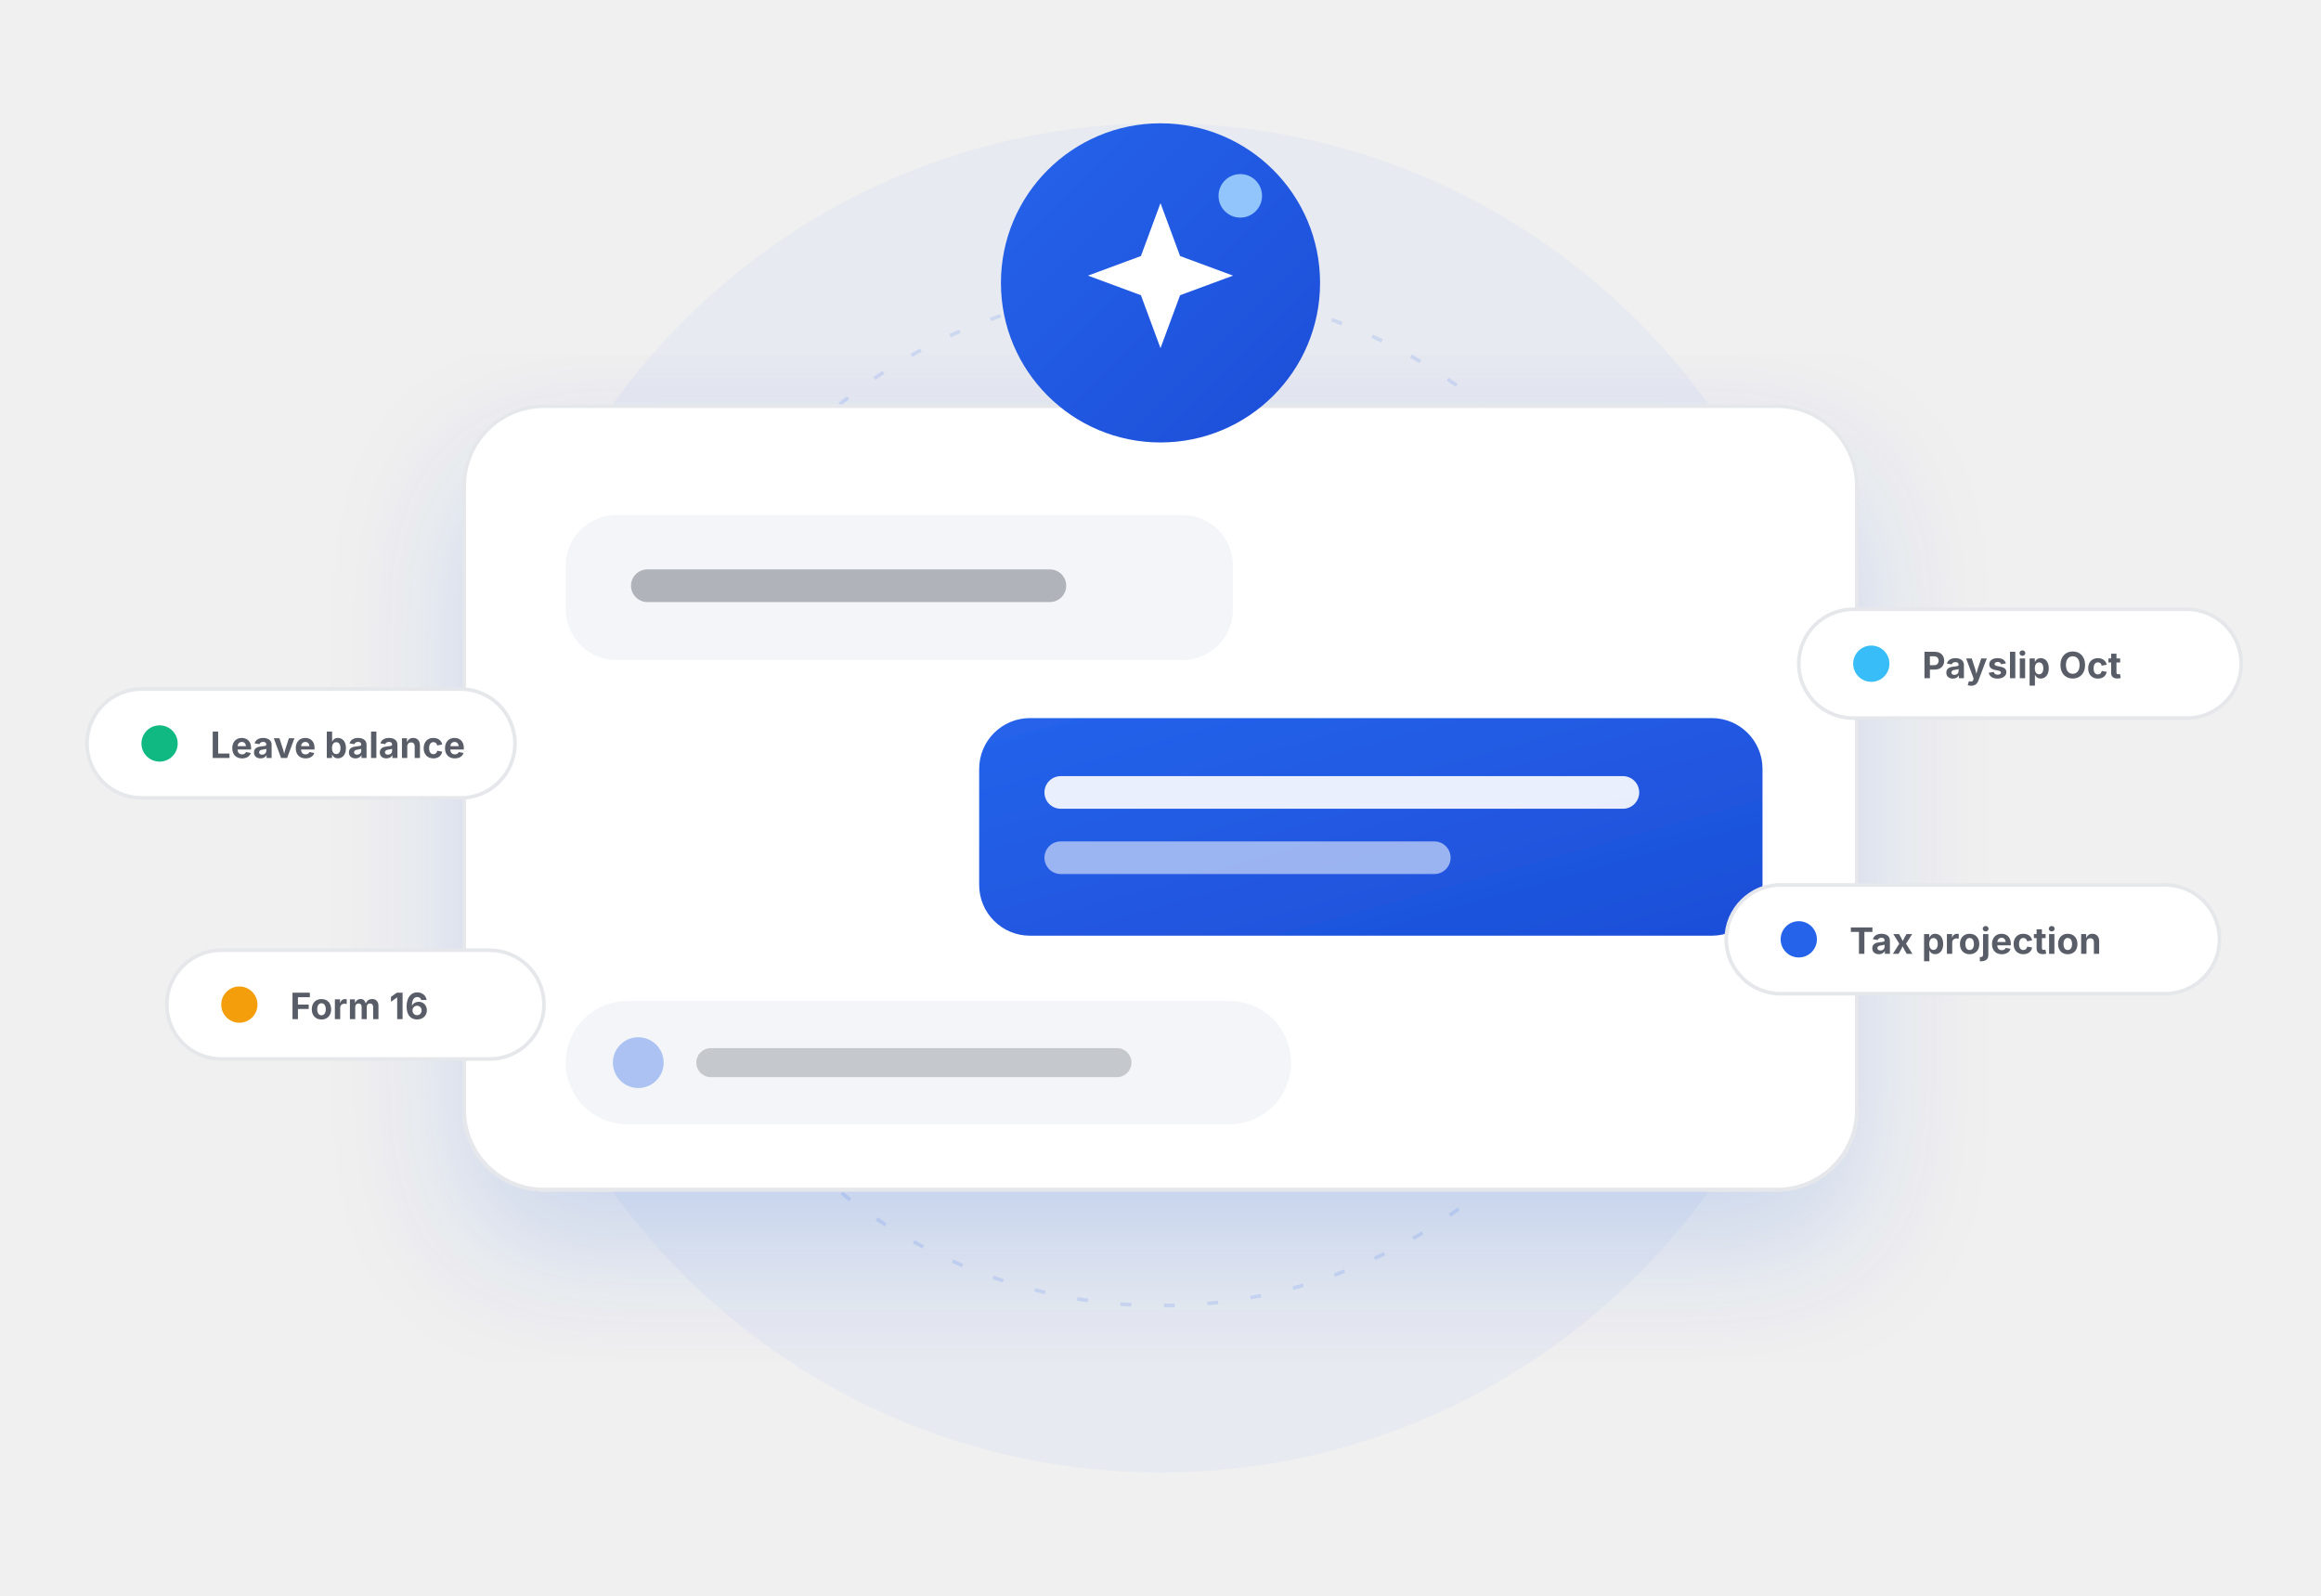
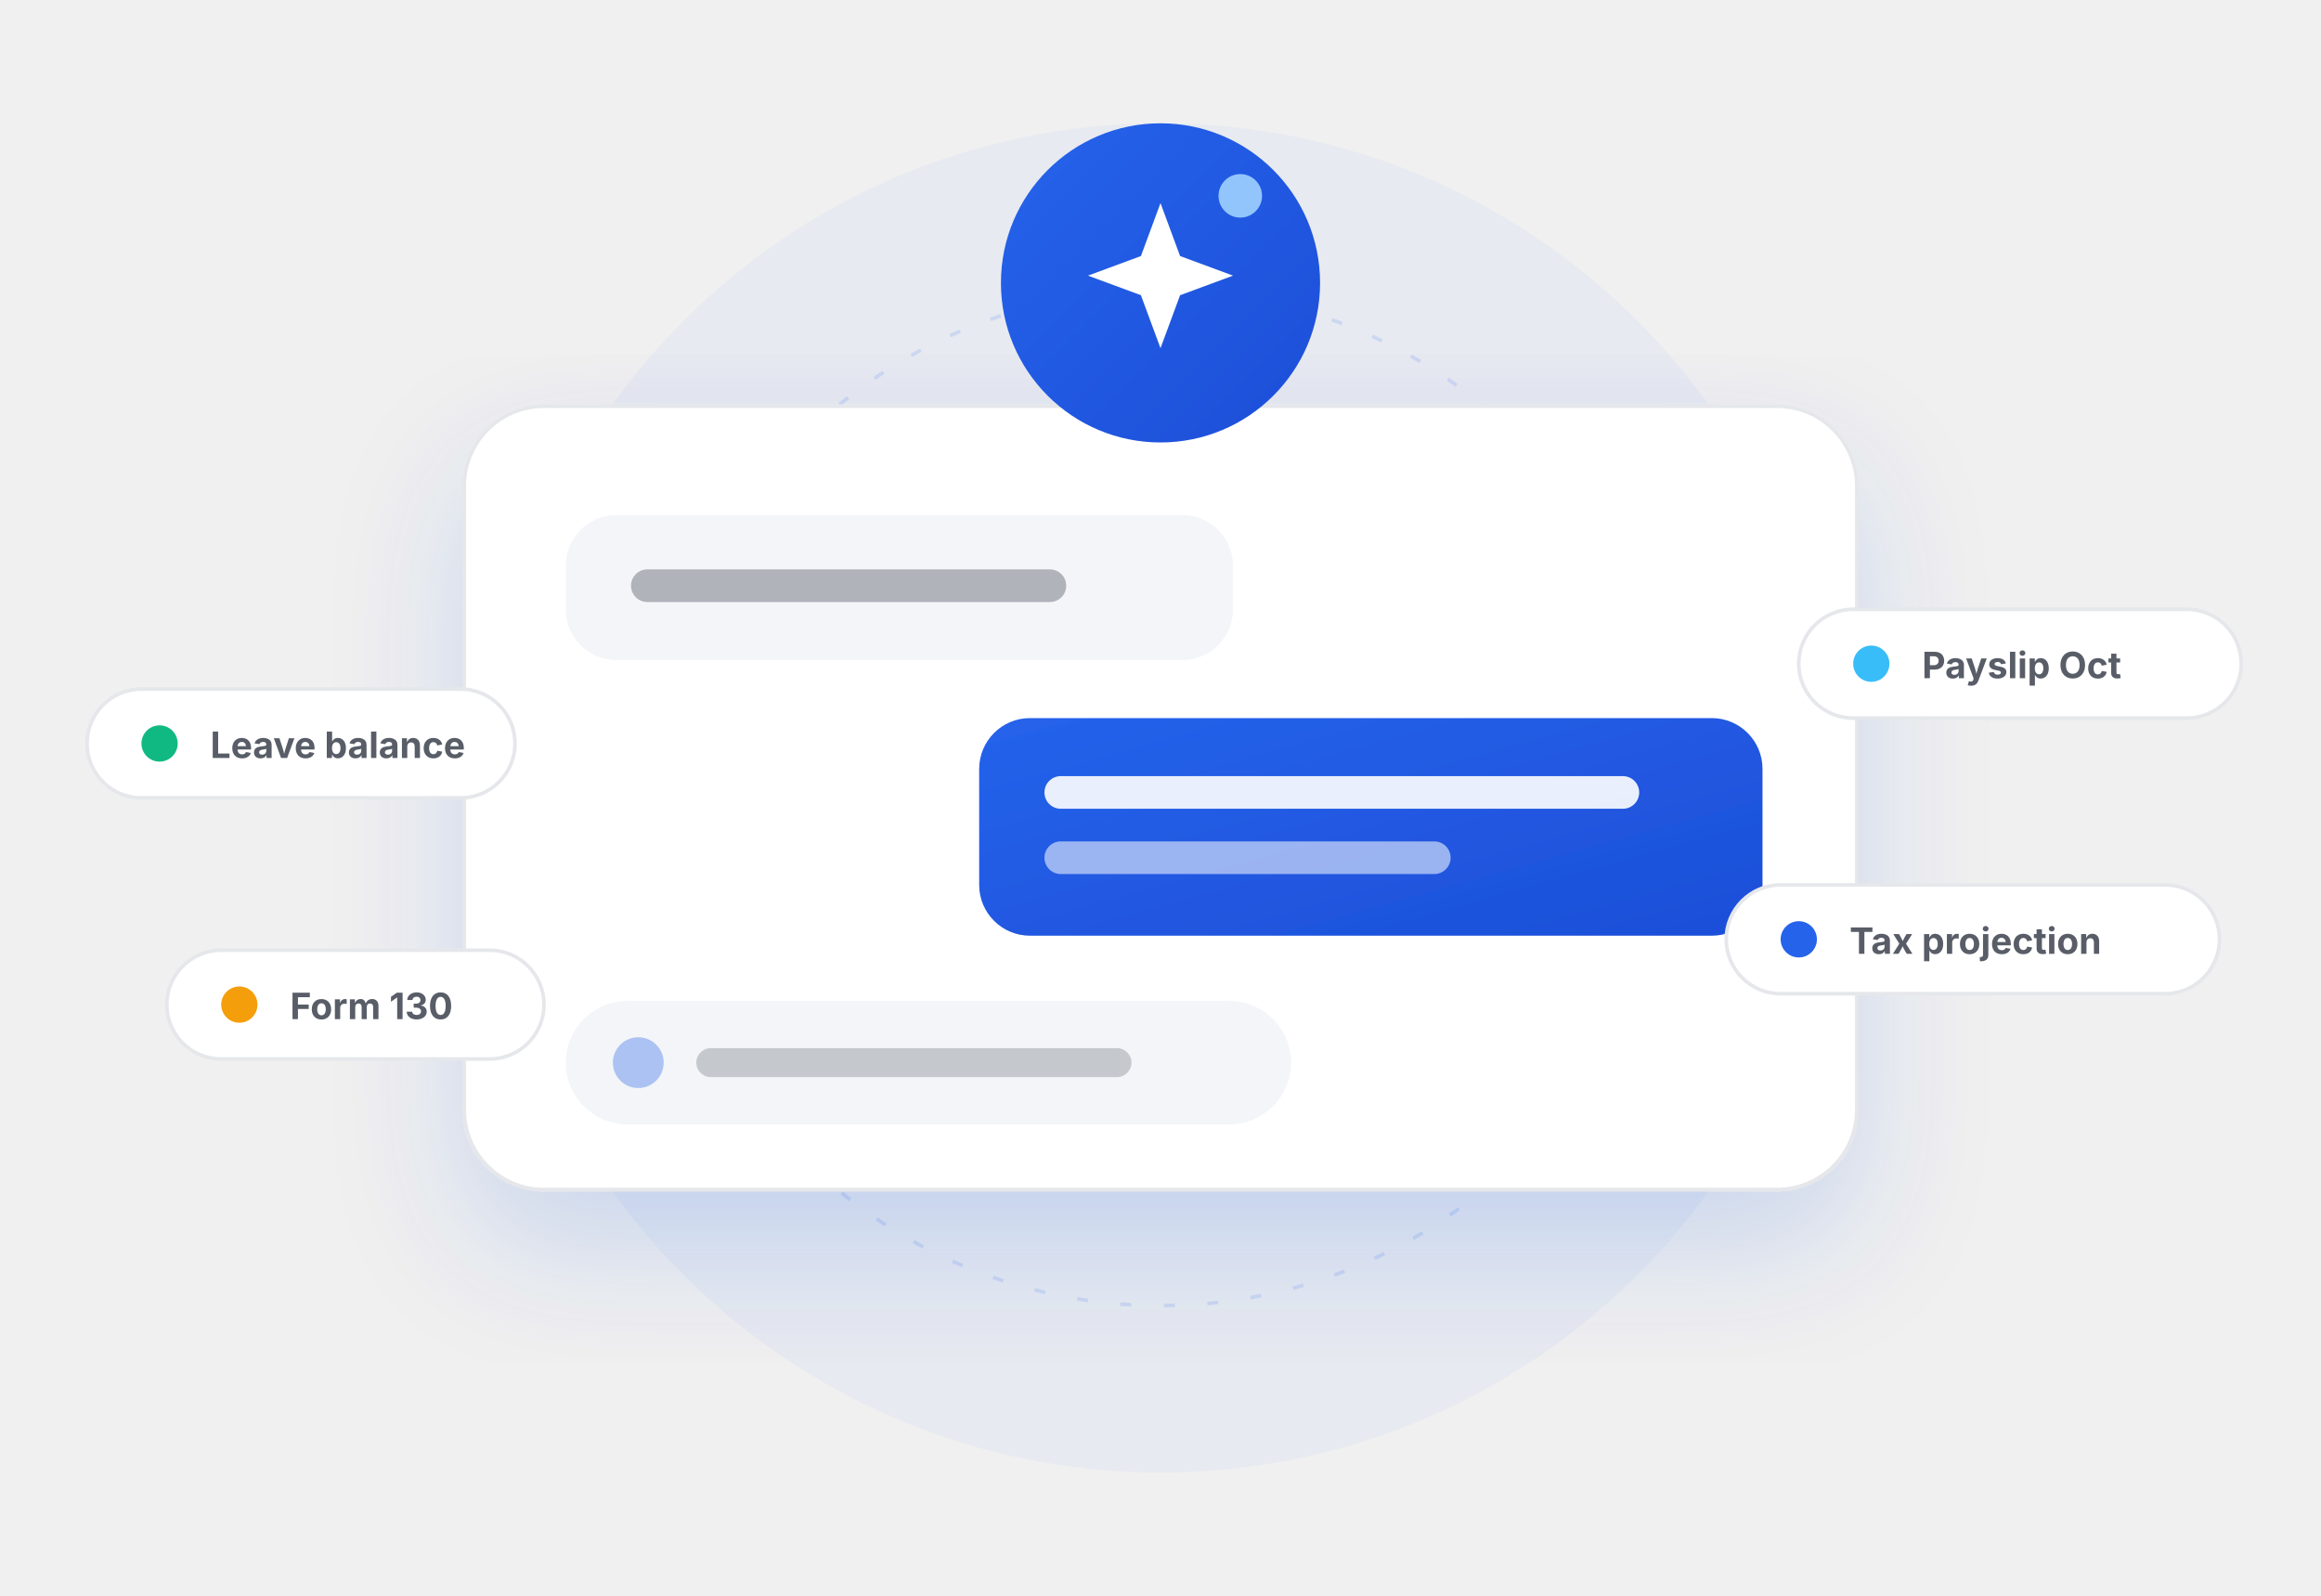
<svg xmlns="http://www.w3.org/2000/svg" viewBox="0 0 640 440" width="640" height="440" fill="none" role="img" aria-label="AI assistant answering HR questions">
  <defs>
    <linearGradient id="a1" x1="0" y1="0" x2="1" y2="1">
      <stop offset="0" stop-color="#2563EB" />
      <stop offset="1" stop-color="#1D4ED8" />
    </linearGradient>
    <filter id="c2" x="-14%" y="-14%" width="132%" height="136%">
      <feDropShadow dx="0" dy="16" stdDeviation="18" flood-color="#1D4ED8" flood-opacity=".16" />
    </filter>
  </defs>
  <circle cx="320" cy="220" r="186" fill="#2563EB" opacity=".05" />
  <circle cx="320" cy="220" r="140" fill="none" stroke="#2563EB" stroke-opacity=".14" stroke-dasharray="3 9" />
  <g filter="url(#c2)">
    <rect x="128" y="112" width="384" height="216" rx="22" fill="#FFFFFF" stroke="#E5E7EB" />
    <rect x="156" y="142" width="184" height="40" rx="14" fill="#F3F5F8" />
    <rect x="174" y="157" width="120" height="9" rx="4.5" fill="#111827" opacity=".3" />
    <rect x="270" y="198" width="216" height="60" rx="14" fill="url(#a1)" />
    <rect x="288" y="214" width="164" height="9" rx="4.5" fill="#fff" opacity=".9" />
    <rect x="288" y="232" width="112" height="9" rx="4.5" fill="#fff" opacity=".55" />
    <rect x="156" y="276" width="200" height="34" rx="17" fill="#F3F5F8" />
    <circle cx="176" cy="293" r="7" fill="#2563EB" opacity=".35" />
    <rect x="192" y="289" width="120" height="8" rx="4" fill="#111827" opacity=".2" />
  </g>
  <g transform="translate(276 34)">
    <circle cx="44" cy="44" r="44" fill="url(#a1)" />
    <path d="M44 22l5.4 14.6L64 42l-14.6 5.4L44 62l-5.4-14.6L24 42l14.6-5.4z" fill="#fff" />
    <circle cx="66" cy="20" r="6" fill="#93C5FD" />
  </g>
  <g font-family="Inter, 'Segoe UI', system-ui, -apple-system, sans-serif" font-size="10" font-weight="700">
    <g transform="translate(24 190)">
      <rect width="118" height="30" rx="15" fill="#FFFFFF" stroke="#E5E7EB" />
      <circle cx="20" cy="15" r="5" fill="#10B981" />
      <text x="34" y="19" fill="#111827" opacity=".7">Leave balance</text>
    </g>
    <g transform="translate(46 262)">
      <rect width="104" height="30" rx="15" fill="#FFFFFF" stroke="#E5E7EB" />
      <circle cx="20" cy="15" r="5" fill="#F59E0B" />
-       <text x="34" y="19" fill="#111827" opacity=".7">Form 16</text>
+       <text x="34" y="19" fill="#111827" opacity=".7">Form 130</text>
    </g>
    <g transform="translate(496 168)">
      <rect width="122" height="30" rx="15" fill="#FFFFFF" stroke="#E5E7EB" />
      <circle cx="20" cy="15" r="5" fill="#38BDF8" />
      <text x="34" y="19" fill="#111827" opacity=".7">Payslip Oct</text>
    </g>
    <g transform="translate(476 244)">
      <rect width="136" height="30" rx="15" fill="#FFFFFF" stroke="#E5E7EB" />
      <circle cx="20" cy="15" r="5" fill="#2563EB" />
      <text x="34" y="19" fill="#111827" opacity=".7">Tax projection</text>
    </g>
  </g>
</svg>
